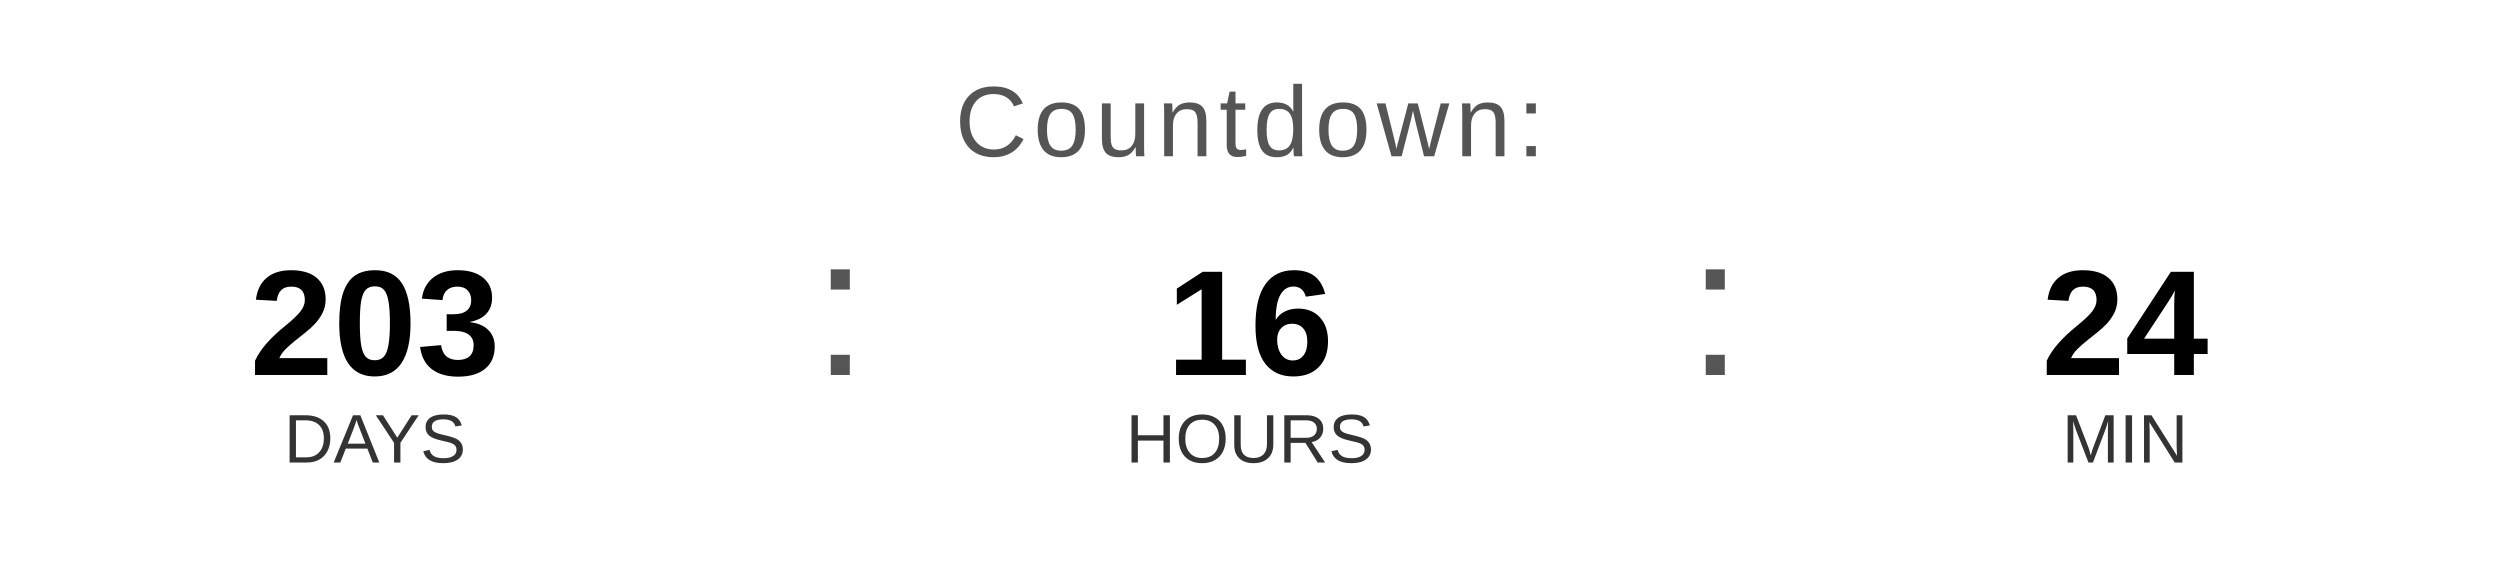
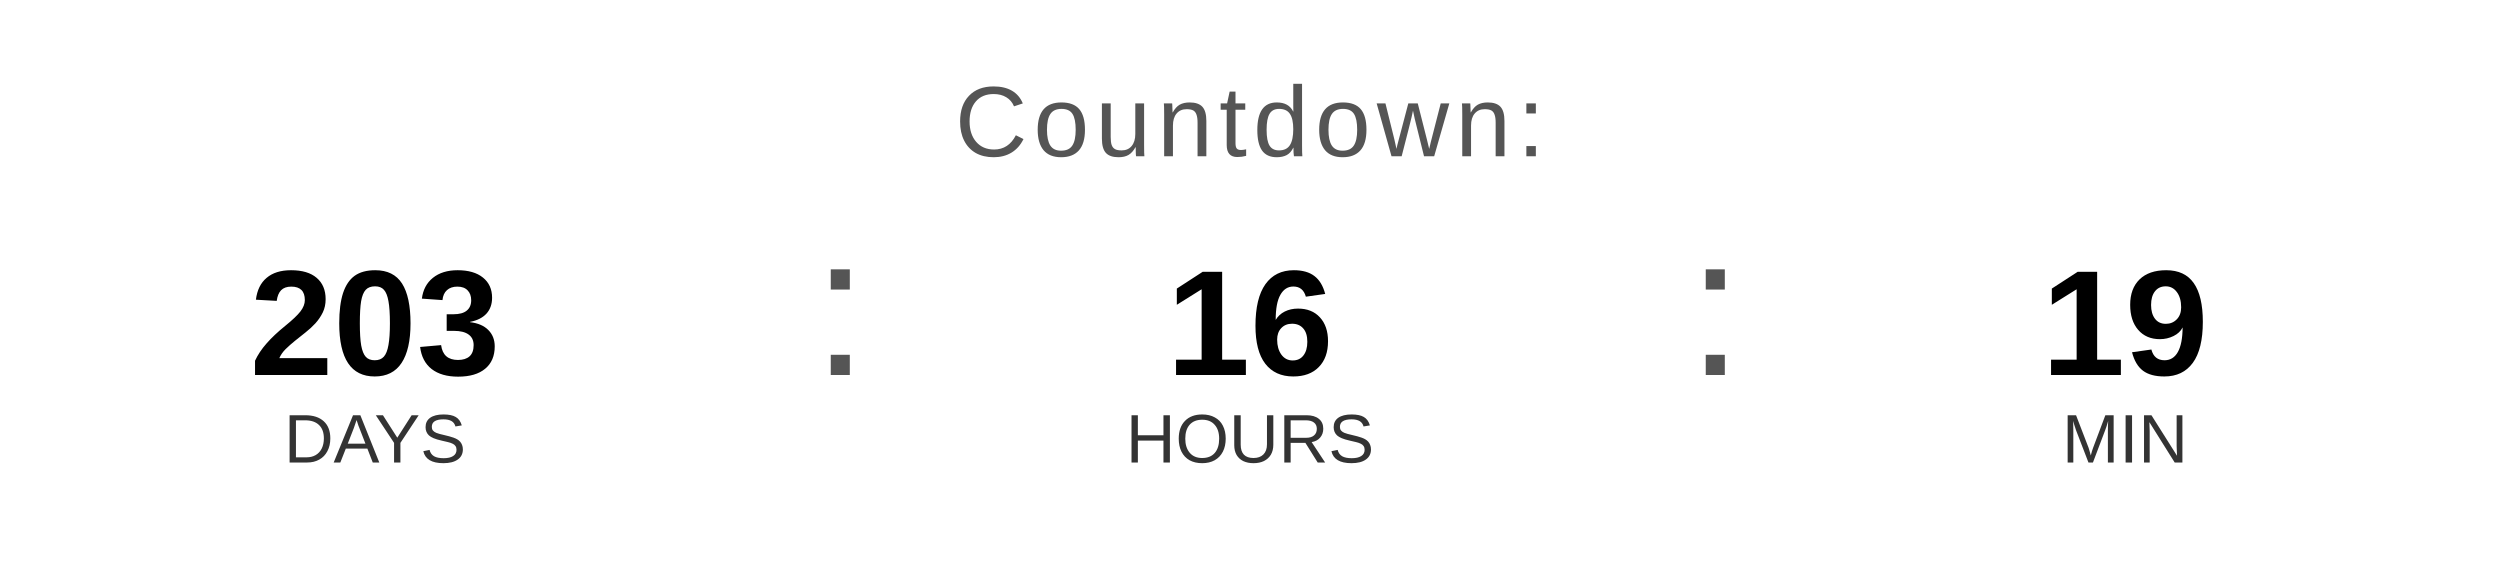
<svg xmlns="http://www.w3.org/2000/svg" width="400" height="90" viewBox="0 0 400 90">
  <text x="200" y="25" font-family="Arial, Helvetica, sans-serif" font-size="16" fill="#555555" text-anchor="middle" letter-spacing="1">
    Countdown:
  </text>
  <text x="60" y="60" font-family="Arial, Helvetica, sans-serif" font-size="24" font-weight="bold" fill="#000000" text-anchor="middle">203</text>
  <text x="60" y="74" font-family="Arial, Helvetica, sans-serif" font-size="11" fill="#333333" text-anchor="middle">DAYS</text>
  <text x="130" y="60" font-family="Arial, sans-serif" font-size="32" fill="#555555">:</text>
  <text x="200" y="60" font-family="Arial, Helvetica, sans-serif" font-size="24" font-weight="bold" fill="#000000" text-anchor="middle">16</text>
  <text x="200" y="74" font-family="Arial, Helvetica, sans-serif" font-size="11" fill="#333333" text-anchor="middle">HOURS</text>
  <text x="270" y="60" font-family="Arial, sans-serif" font-size="32" fill="#555555">:</text>
-   <text x="340" y="60" font-family="Arial, Helvetica, sans-serif" font-size="24" font-weight="bold" fill="#000000" text-anchor="middle">24</text>
+   <text x="340" y="60" font-family="Arial, Helvetica, sans-serif" font-size="24" font-weight="bold" fill="#000000" text-anchor="middle">19</text>
  <text x="340" y="74" font-family="Arial, Helvetica, sans-serif" font-size="11" fill="#333333" text-anchor="middle">MIN</text>
</svg>
